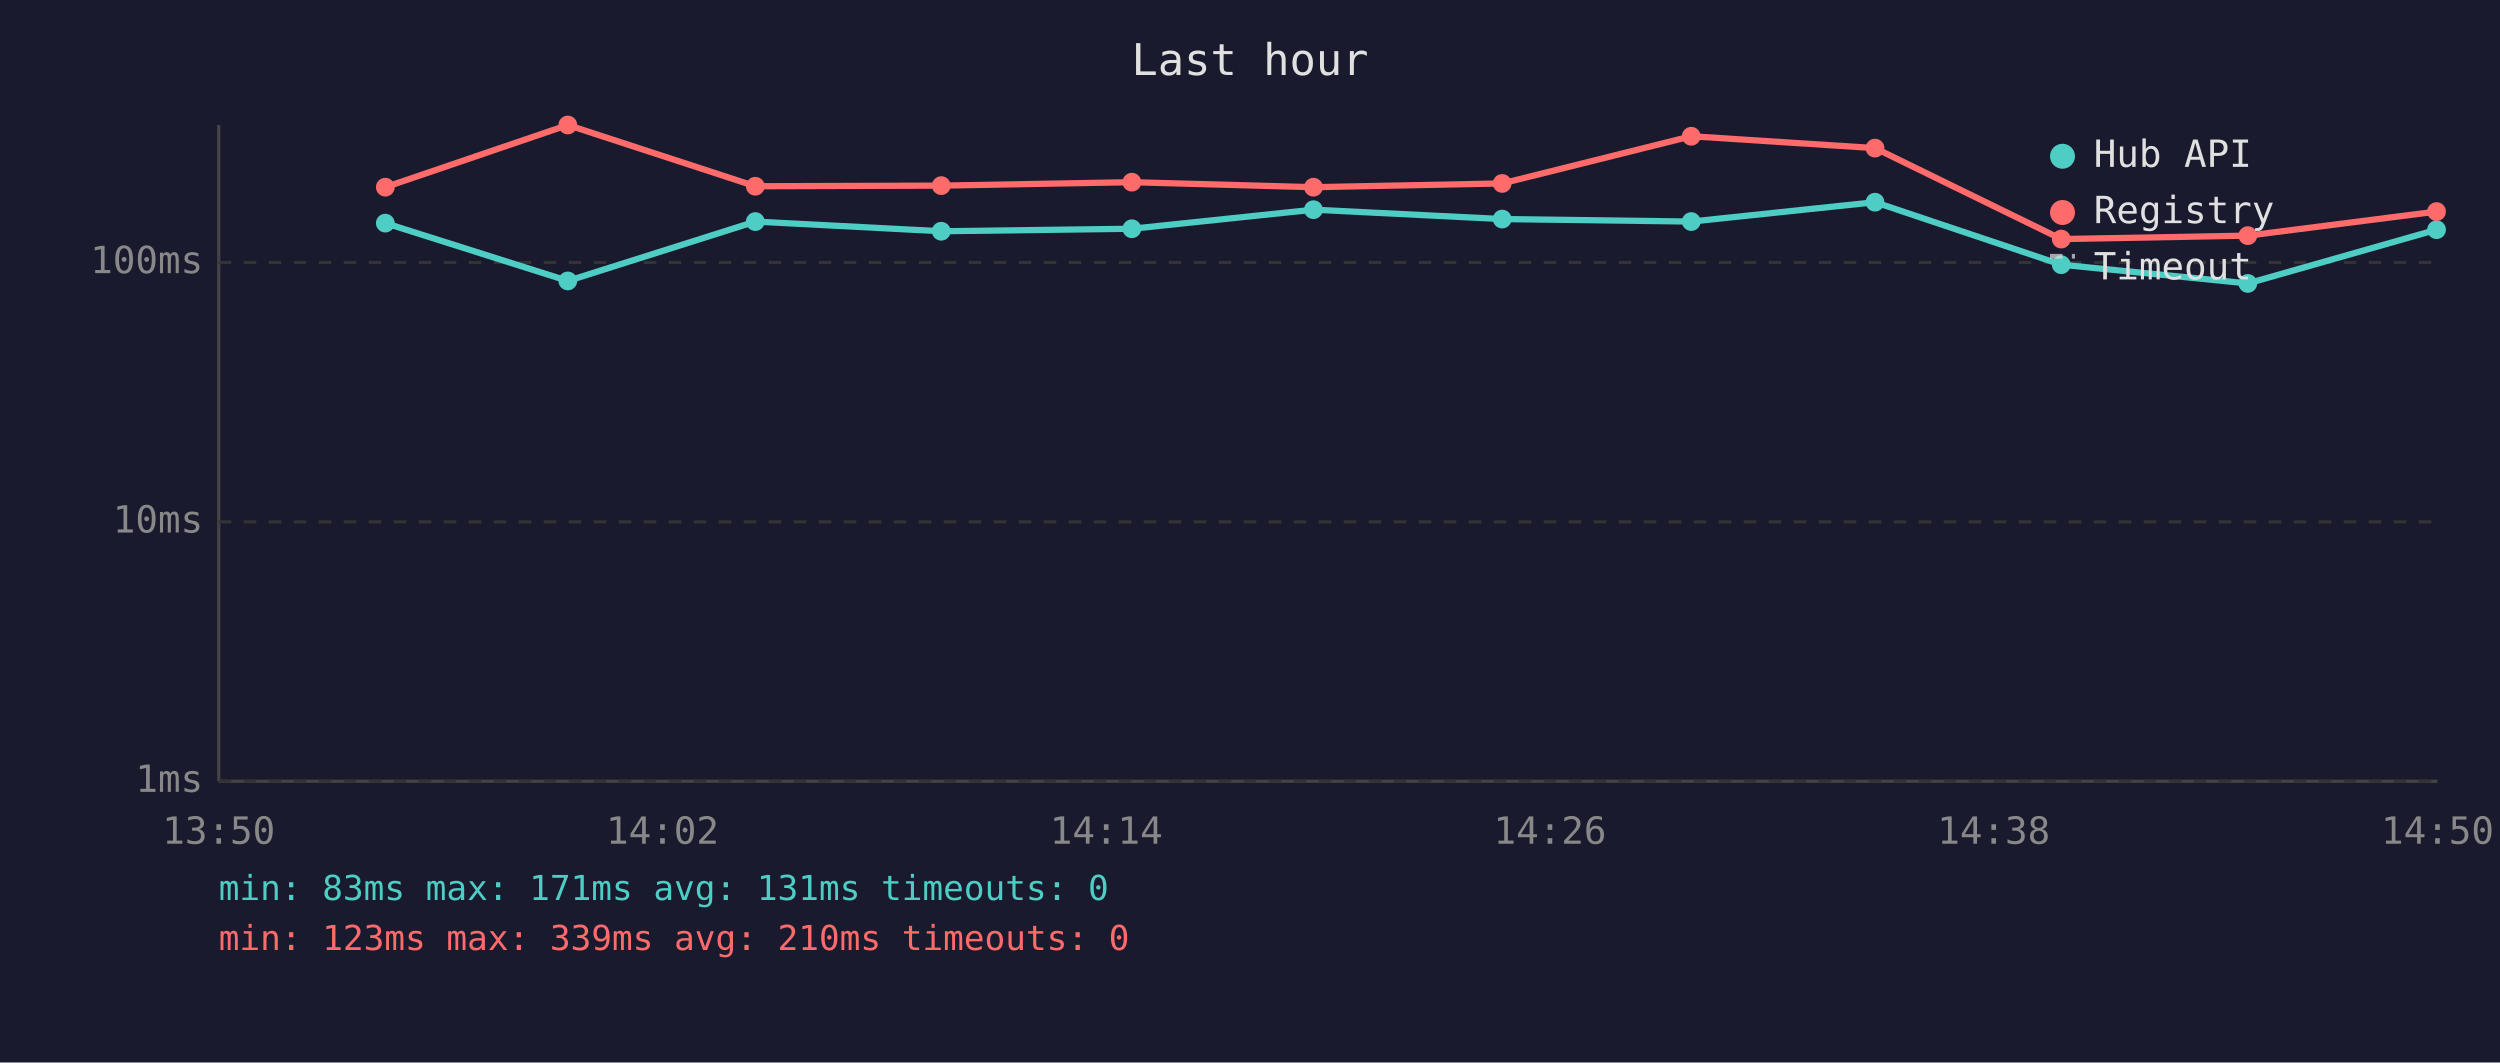
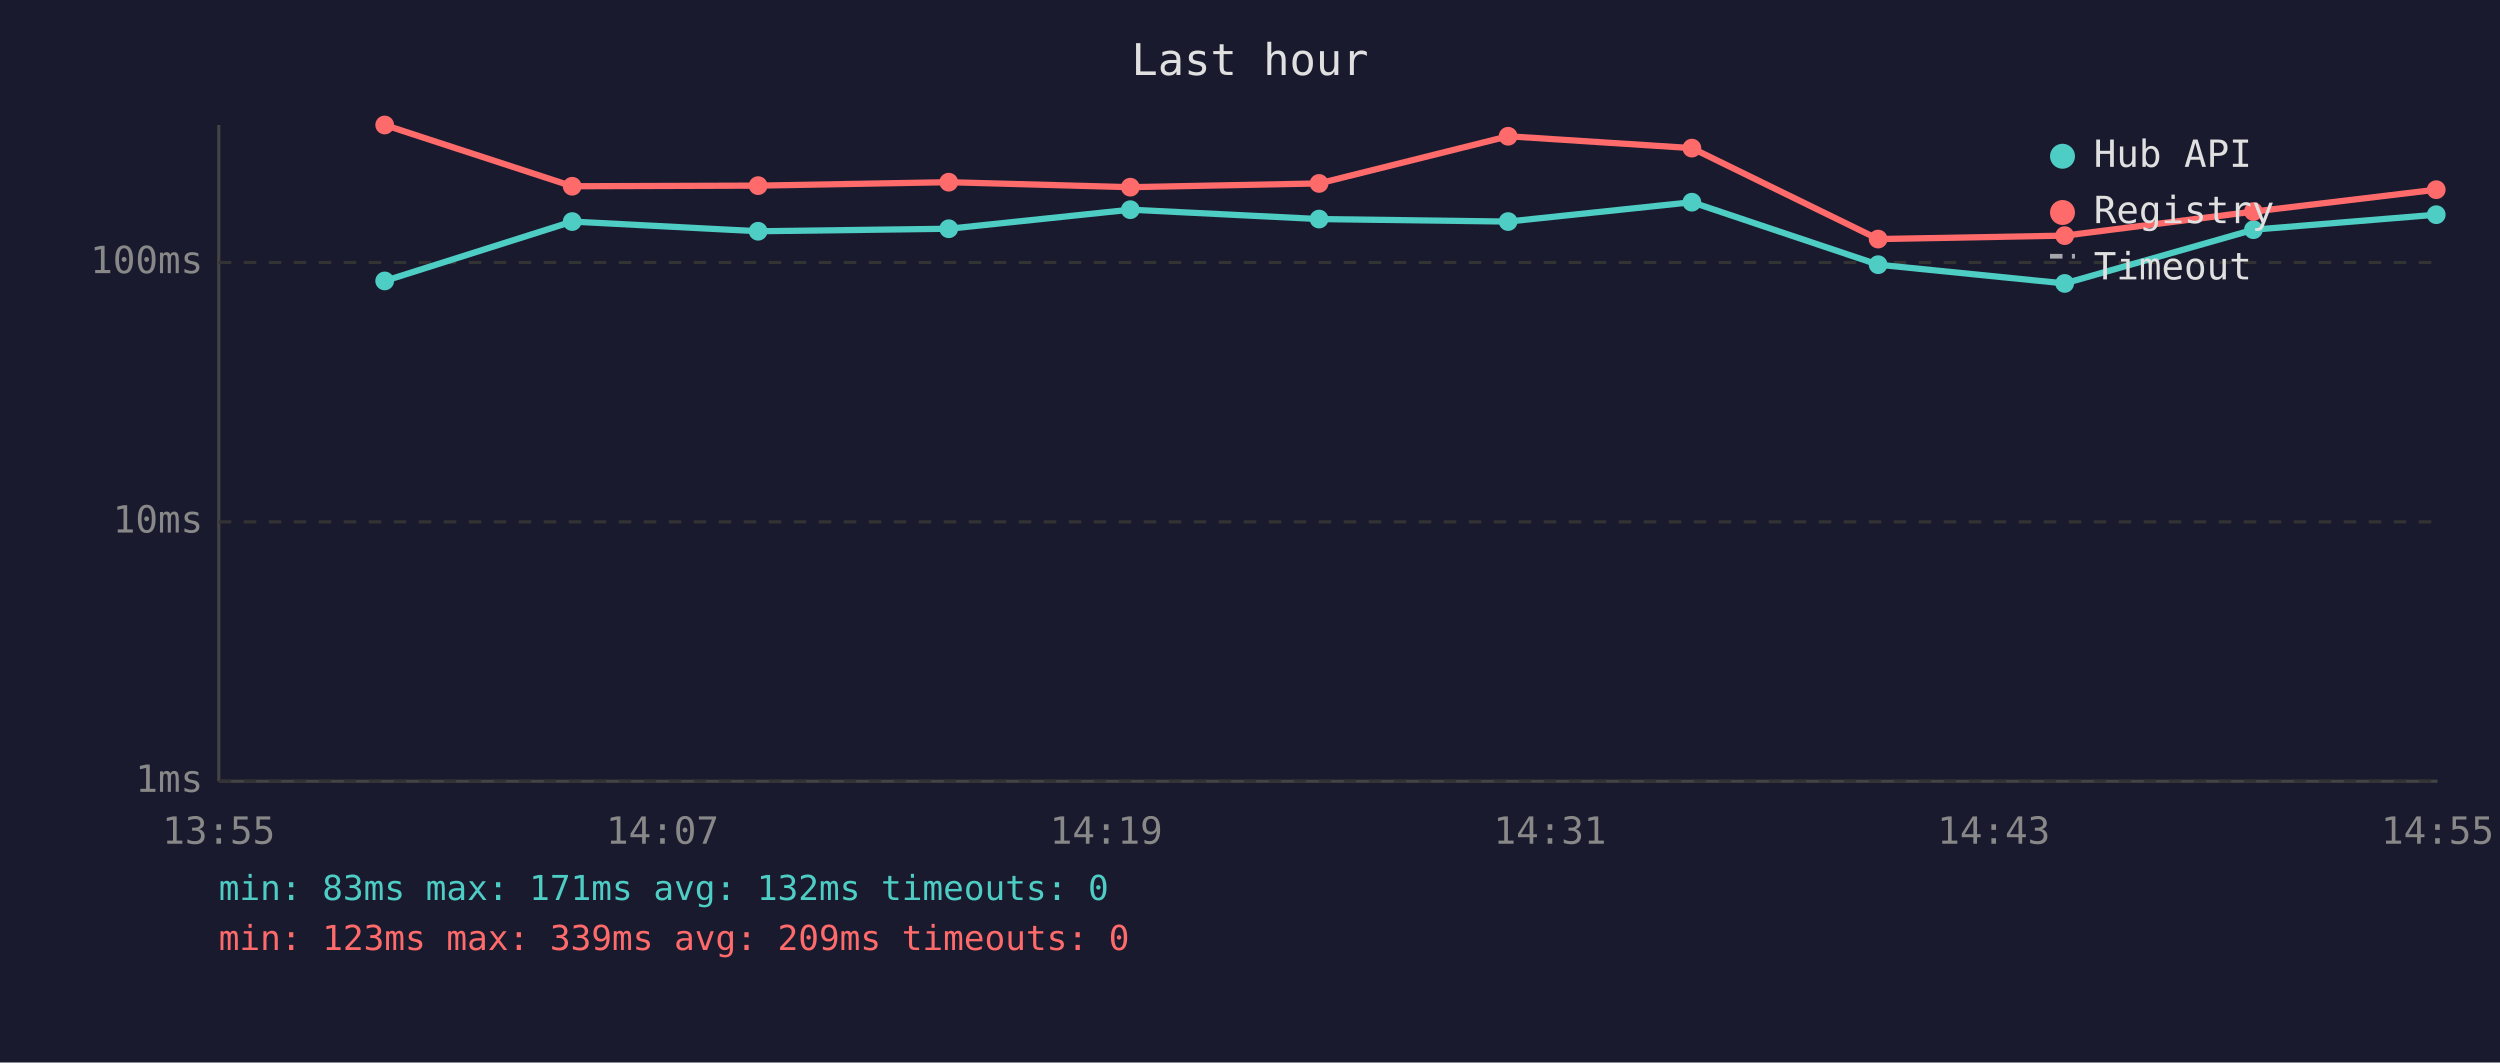
<svg xmlns="http://www.w3.org/2000/svg" viewBox="0 0 800 340" font-family="monospace" font-size="12">
  <rect width="800" height="340" fill="#1a1a2e" />
  <text x="400" y="24" fill="#e0e0e0" font-size="14" text-anchor="middle">Last hour</text>
  <line x1="70" y1="40" x2="70" y2="250" stroke="#444" stroke-width="1" />
  <line x1="70" y1="250" x2="780" y2="250" stroke="#444" stroke-width="1" />
  <line x1="70" y1="250" x2="780" y2="250" stroke="#333" stroke-width="1" stroke-dasharray="4" />
  <text x="65" y="250" fill="#888" text-anchor="end" dominant-baseline="middle">1ms</text>
  <line x1="70" y1="167" x2="780" y2="167" stroke="#333" stroke-width="1" stroke-dasharray="4" />
  <text x="65" y="167" fill="#888" text-anchor="end" dominant-baseline="middle">10ms</text>
  <line x1="70" y1="84" x2="780" y2="84" stroke="#333" stroke-width="1" stroke-dasharray="4" />
  <text x="65" y="84" fill="#888" text-anchor="end" dominant-baseline="middle">100ms</text>
-   <text x="70" y="270" fill="#888" text-anchor="middle">13:50</text>
-   <text x="212" y="270" fill="#888" text-anchor="middle">14:02</text>
-   <text x="354" y="270" fill="#888" text-anchor="middle">14:14</text>
-   <text x="496" y="270" fill="#888" text-anchor="middle">14:26</text>
-   <text x="638" y="270" fill="#888" text-anchor="middle">14:38</text>
-   <text x="780" y="270" fill="#888" text-anchor="middle">14:50</text>
-   <polyline points="123.3,71.4 181.7,89.9 241.7,70.9 301.2,74.0 362.2,73.2 420.3,67.1 480.7,70.1 541.2,70.9 600.0,64.7 659.6,84.7 719.3,90.7 779.7,73.5" fill="none" stroke="#4ecdc4" stroke-width="2" opacity="1" />
-   <circle cx="123.3" cy="71.4" r="3" fill="#4ecdc4" />
-   <circle cx="181.7" cy="89.9" r="3" fill="#4ecdc4" />
-   <circle cx="241.7" cy="70.9" r="3" fill="#4ecdc4" />
-   <circle cx="301.2" cy="74.0" r="3" fill="#4ecdc4" />
-   <circle cx="362.2" cy="73.2" r="3" fill="#4ecdc4" />
-   <circle cx="420.3" cy="67.1" r="3" fill="#4ecdc4" />
-   <circle cx="480.7" cy="70.1" r="3" fill="#4ecdc4" />
-   <circle cx="541.2" cy="70.9" r="3" fill="#4ecdc4" />
-   <circle cx="600.0" cy="64.7" r="3" fill="#4ecdc4" />
-   <circle cx="659.6" cy="84.7" r="3" fill="#4ecdc4" />
-   <circle cx="719.3" cy="90.7" r="3" fill="#4ecdc4" />
-   <circle cx="779.7" cy="73.5" r="3" fill="#4ecdc4" />
-   <polyline points="123.3,59.9 181.7,40.0 241.7,59.6 301.2,59.4 362.2,58.3 420.3,59.9 480.7,58.7 541.2,43.6 600.0,47.4 659.6,76.5 719.3,75.4 779.7,67.7" fill="none" stroke="#ff6b6b" stroke-width="2" opacity="1" />
-   <circle cx="123.3" cy="59.9" r="3" fill="#ff6b6b" />
-   <circle cx="181.7" cy="40.0" r="3" fill="#ff6b6b" />
-   <circle cx="241.7" cy="59.6" r="3" fill="#ff6b6b" />
-   <circle cx="301.2" cy="59.4" r="3" fill="#ff6b6b" />
-   <circle cx="362.2" cy="58.3" r="3" fill="#ff6b6b" />
-   <circle cx="420.3" cy="59.9" r="3" fill="#ff6b6b" />
-   <circle cx="480.7" cy="58.7" r="3" fill="#ff6b6b" />
-   <circle cx="541.2" cy="43.6" r="3" fill="#ff6b6b" />
-   <circle cx="600.0" cy="47.4" r="3" fill="#ff6b6b" />
-   <circle cx="659.6" cy="76.5" r="3" fill="#ff6b6b" />
-   <circle cx="719.3" cy="75.4" r="3" fill="#ff6b6b" />
-   <circle cx="779.7" cy="67.7" r="3" fill="#ff6b6b" />
+   <text x="70" y="270" fill="#888" text-anchor="middle">13:55</text>
+   <text x="212" y="270" fill="#888" text-anchor="middle">14:07</text>
+   <text x="354" y="270" fill="#888" text-anchor="middle">14:19</text>
+   <text x="496" y="270" fill="#888" text-anchor="middle">14:31</text>
+   <text x="638" y="270" fill="#888" text-anchor="middle">14:43</text>
+   <text x="780" y="270" fill="#888" text-anchor="middle">14:55</text>
+   <polyline points="123.1,89.9 183.1,70.9 242.6,74.0 303.6,73.2 361.7,67.1 422.1,70.1 482.6,70.9 541.4,64.7 601.0,84.7 660.7,90.7 721.1,73.5 779.6,68.7" fill="none" stroke="#4ecdc4" stroke-width="2" opacity="1" />
+   <circle cx="123.1" cy="89.9" r="3" fill="#4ecdc4" />
+   <circle cx="183.1" cy="70.9" r="3" fill="#4ecdc4" />
+   <circle cx="242.6" cy="74.0" r="3" fill="#4ecdc4" />
+   <circle cx="303.6" cy="73.2" r="3" fill="#4ecdc4" />
+   <circle cx="361.7" cy="67.1" r="3" fill="#4ecdc4" />
+   <circle cx="422.1" cy="70.1" r="3" fill="#4ecdc4" />
+   <circle cx="482.6" cy="70.9" r="3" fill="#4ecdc4" />
+   <circle cx="541.4" cy="64.7" r="3" fill="#4ecdc4" />
+   <circle cx="601.0" cy="84.7" r="3" fill="#4ecdc4" />
+   <circle cx="660.7" cy="90.7" r="3" fill="#4ecdc4" />
+   <circle cx="721.1" cy="73.5" r="3" fill="#4ecdc4" />
+   <circle cx="779.6" cy="68.7" r="3" fill="#4ecdc4" />
+   <polyline points="123.1,40.0 183.1,59.6 242.6,59.4 303.6,58.3 361.7,59.9 422.1,58.7 482.6,43.6 541.4,47.4 601.0,76.5 660.7,75.4 721.1,67.7 779.6,60.7" fill="none" stroke="#ff6b6b" stroke-width="2" opacity="1" />
+   <circle cx="123.1" cy="40.0" r="3" fill="#ff6b6b" />
+   <circle cx="183.1" cy="59.6" r="3" fill="#ff6b6b" />
+   <circle cx="242.6" cy="59.4" r="3" fill="#ff6b6b" />
+   <circle cx="303.6" cy="58.3" r="3" fill="#ff6b6b" />
+   <circle cx="361.7" cy="59.9" r="3" fill="#ff6b6b" />
+   <circle cx="422.1" cy="58.7" r="3" fill="#ff6b6b" />
+   <circle cx="482.6" cy="43.6" r="3" fill="#ff6b6b" />
+   <circle cx="541.4" cy="47.4" r="3" fill="#ff6b6b" />
+   <circle cx="601.0" cy="76.5" r="3" fill="#ff6b6b" />
+   <circle cx="660.7" cy="75.4" r="3" fill="#ff6b6b" />
+   <circle cx="721.1" cy="67.7" r="3" fill="#ff6b6b" />
+   <circle cx="779.6" cy="60.7" r="3" fill="#ff6b6b" />
  <circle cx="660" cy="50" r="4" fill="#4ecdc4" />
  <text x="670" y="50" fill="#e0e0e0" dominant-baseline="middle">Hub API</text>
  <circle cx="660" cy="68" r="4" fill="#ff6b6b" />
  <text x="670" y="68" fill="#e0e0e0" dominant-baseline="middle">Registry</text>
  <line x1="656" y1="82" x2="664" y2="82" stroke="#e0e0e0" stroke-width="1.5" stroke-dasharray="4,3" opacity="0.7" />
  <text x="670" y="86" fill="#e0e0e0" dominant-baseline="middle">Timeout</text>
-   <text x="70" y="288" fill="#4ecdc4" font-size="11">min: 83ms  max: 171ms  avg: 131ms  timeouts: 0</text>
-   <text x="70" y="304" fill="#ff6b6b" font-size="11">min: 123ms  max: 339ms  avg: 210ms  timeouts: 0</text>
+   <text x="70" y="288" fill="#4ecdc4" font-size="11">min: 83ms  max: 171ms  avg: 132ms  timeouts: 0</text>
+   <text x="70" y="304" fill="#ff6b6b" font-size="11">min: 123ms  max: 339ms  avg: 209ms  timeouts: 0</text>
</svg>
